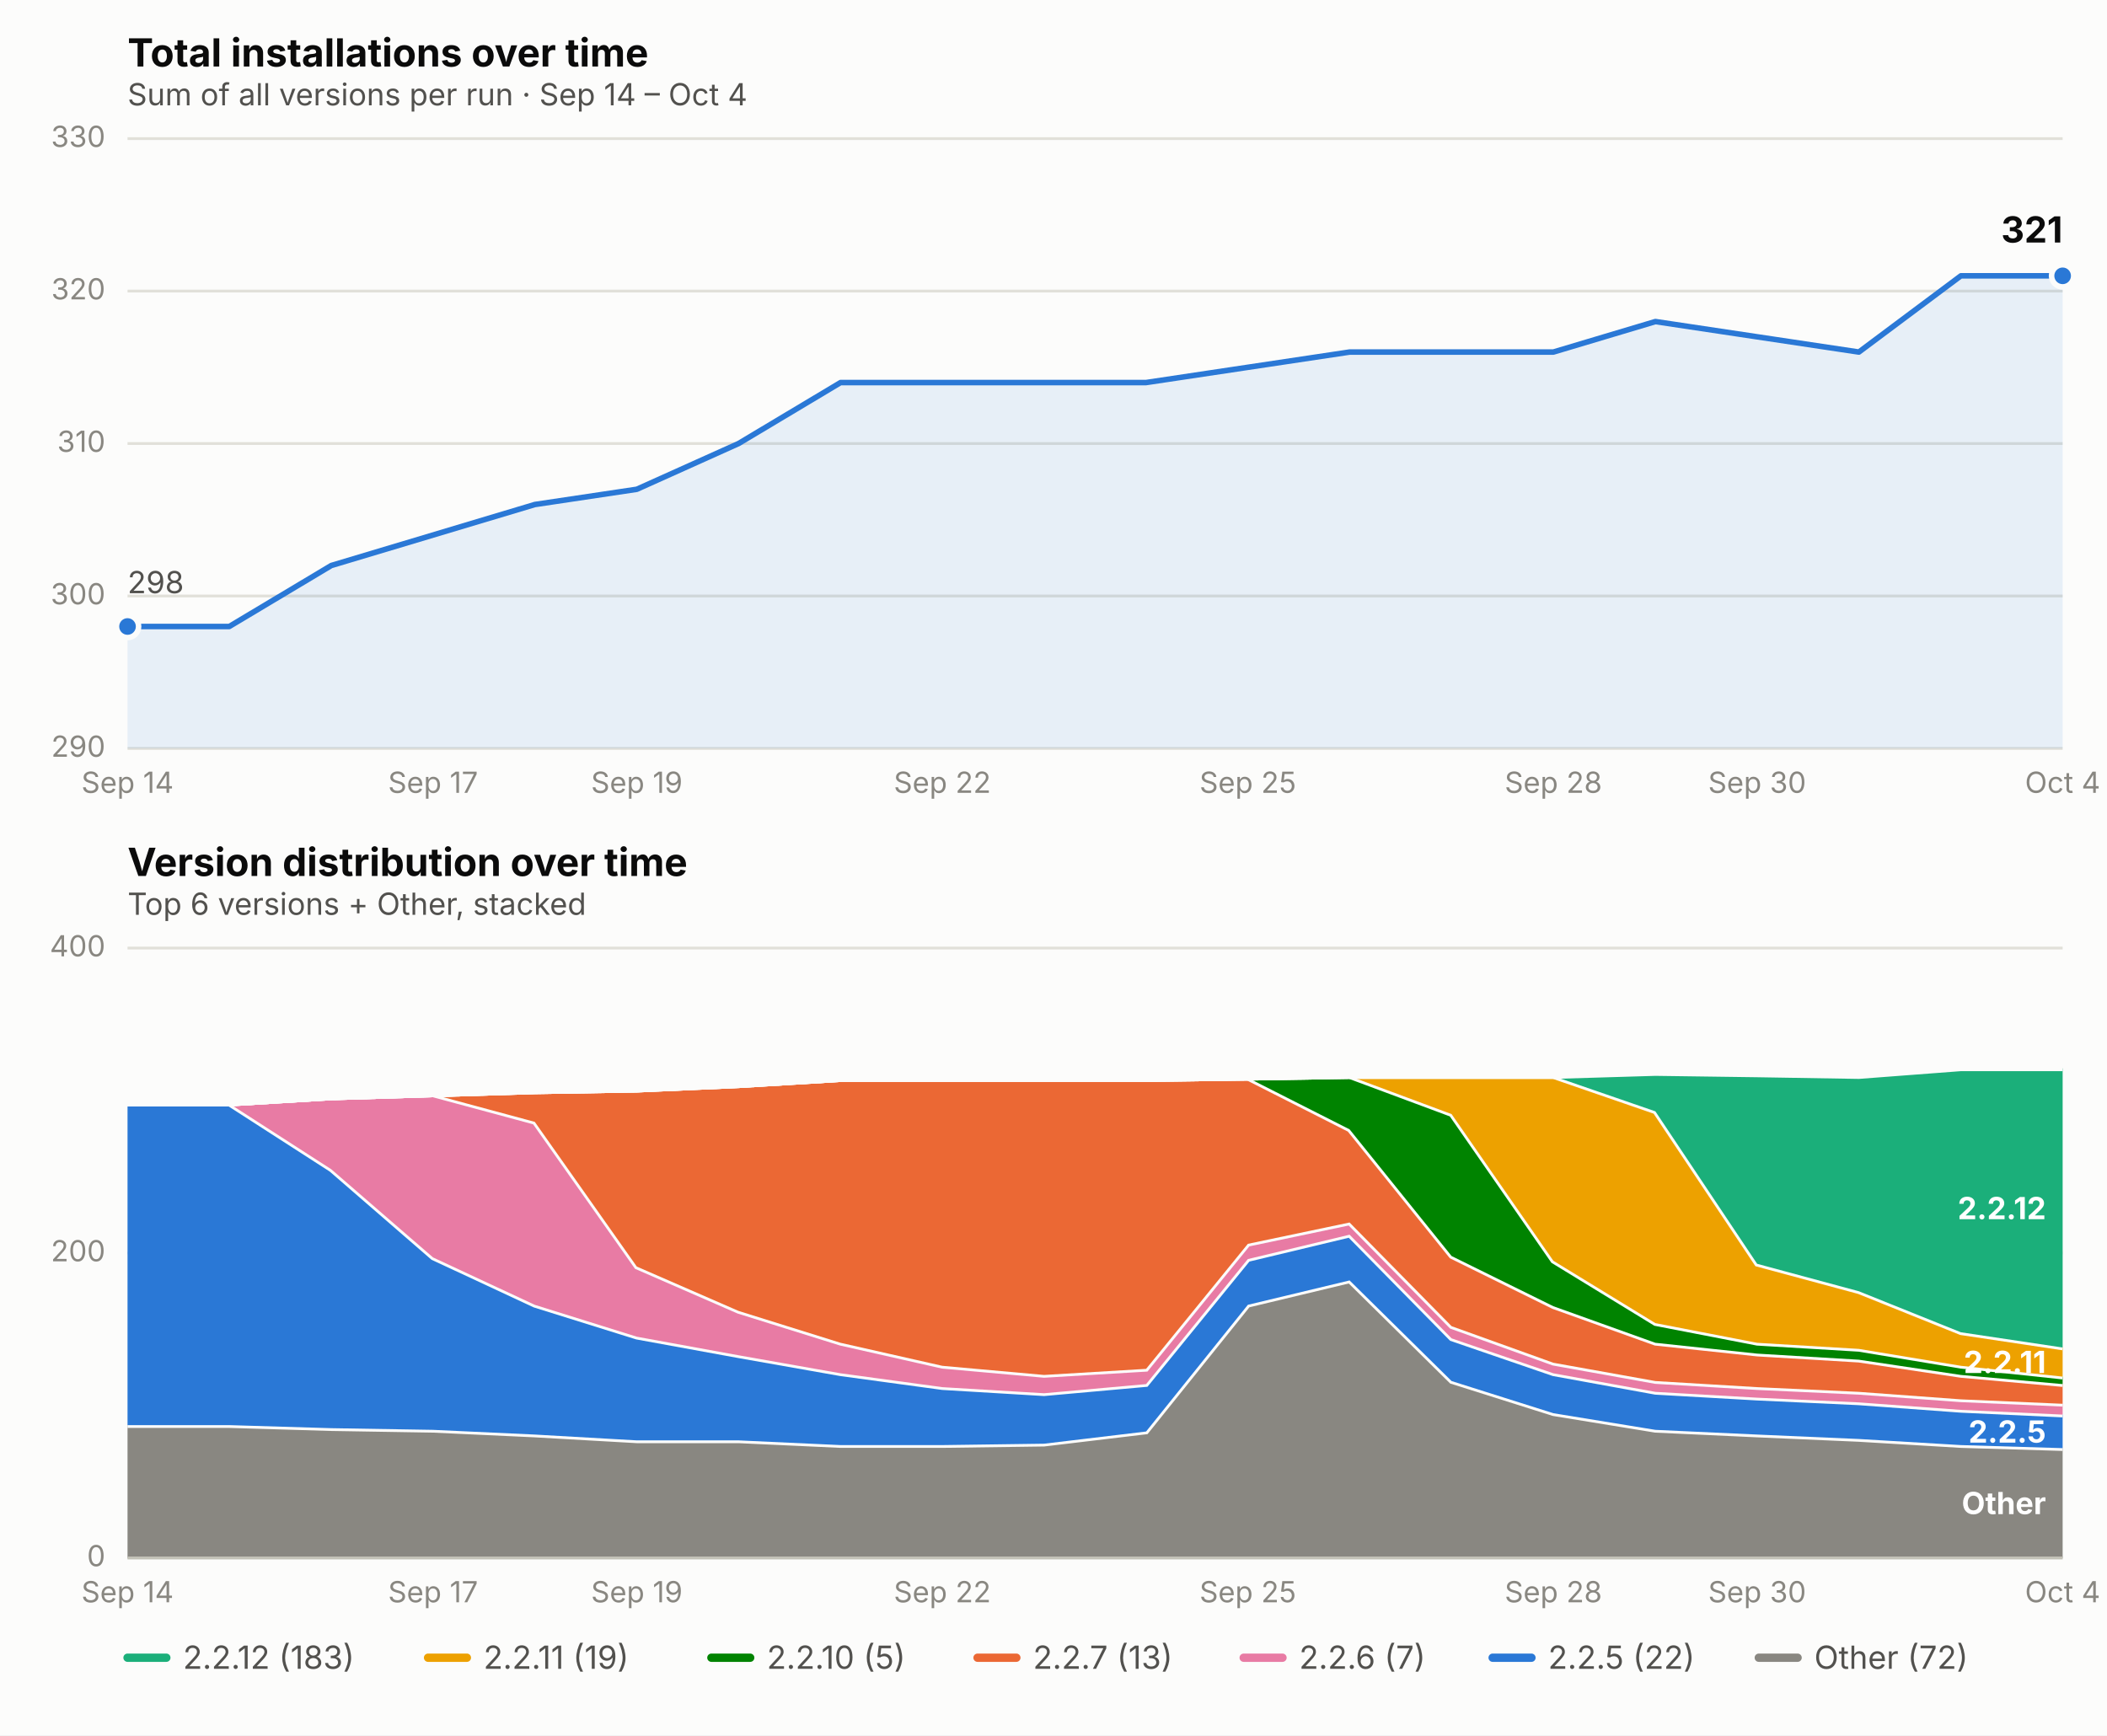
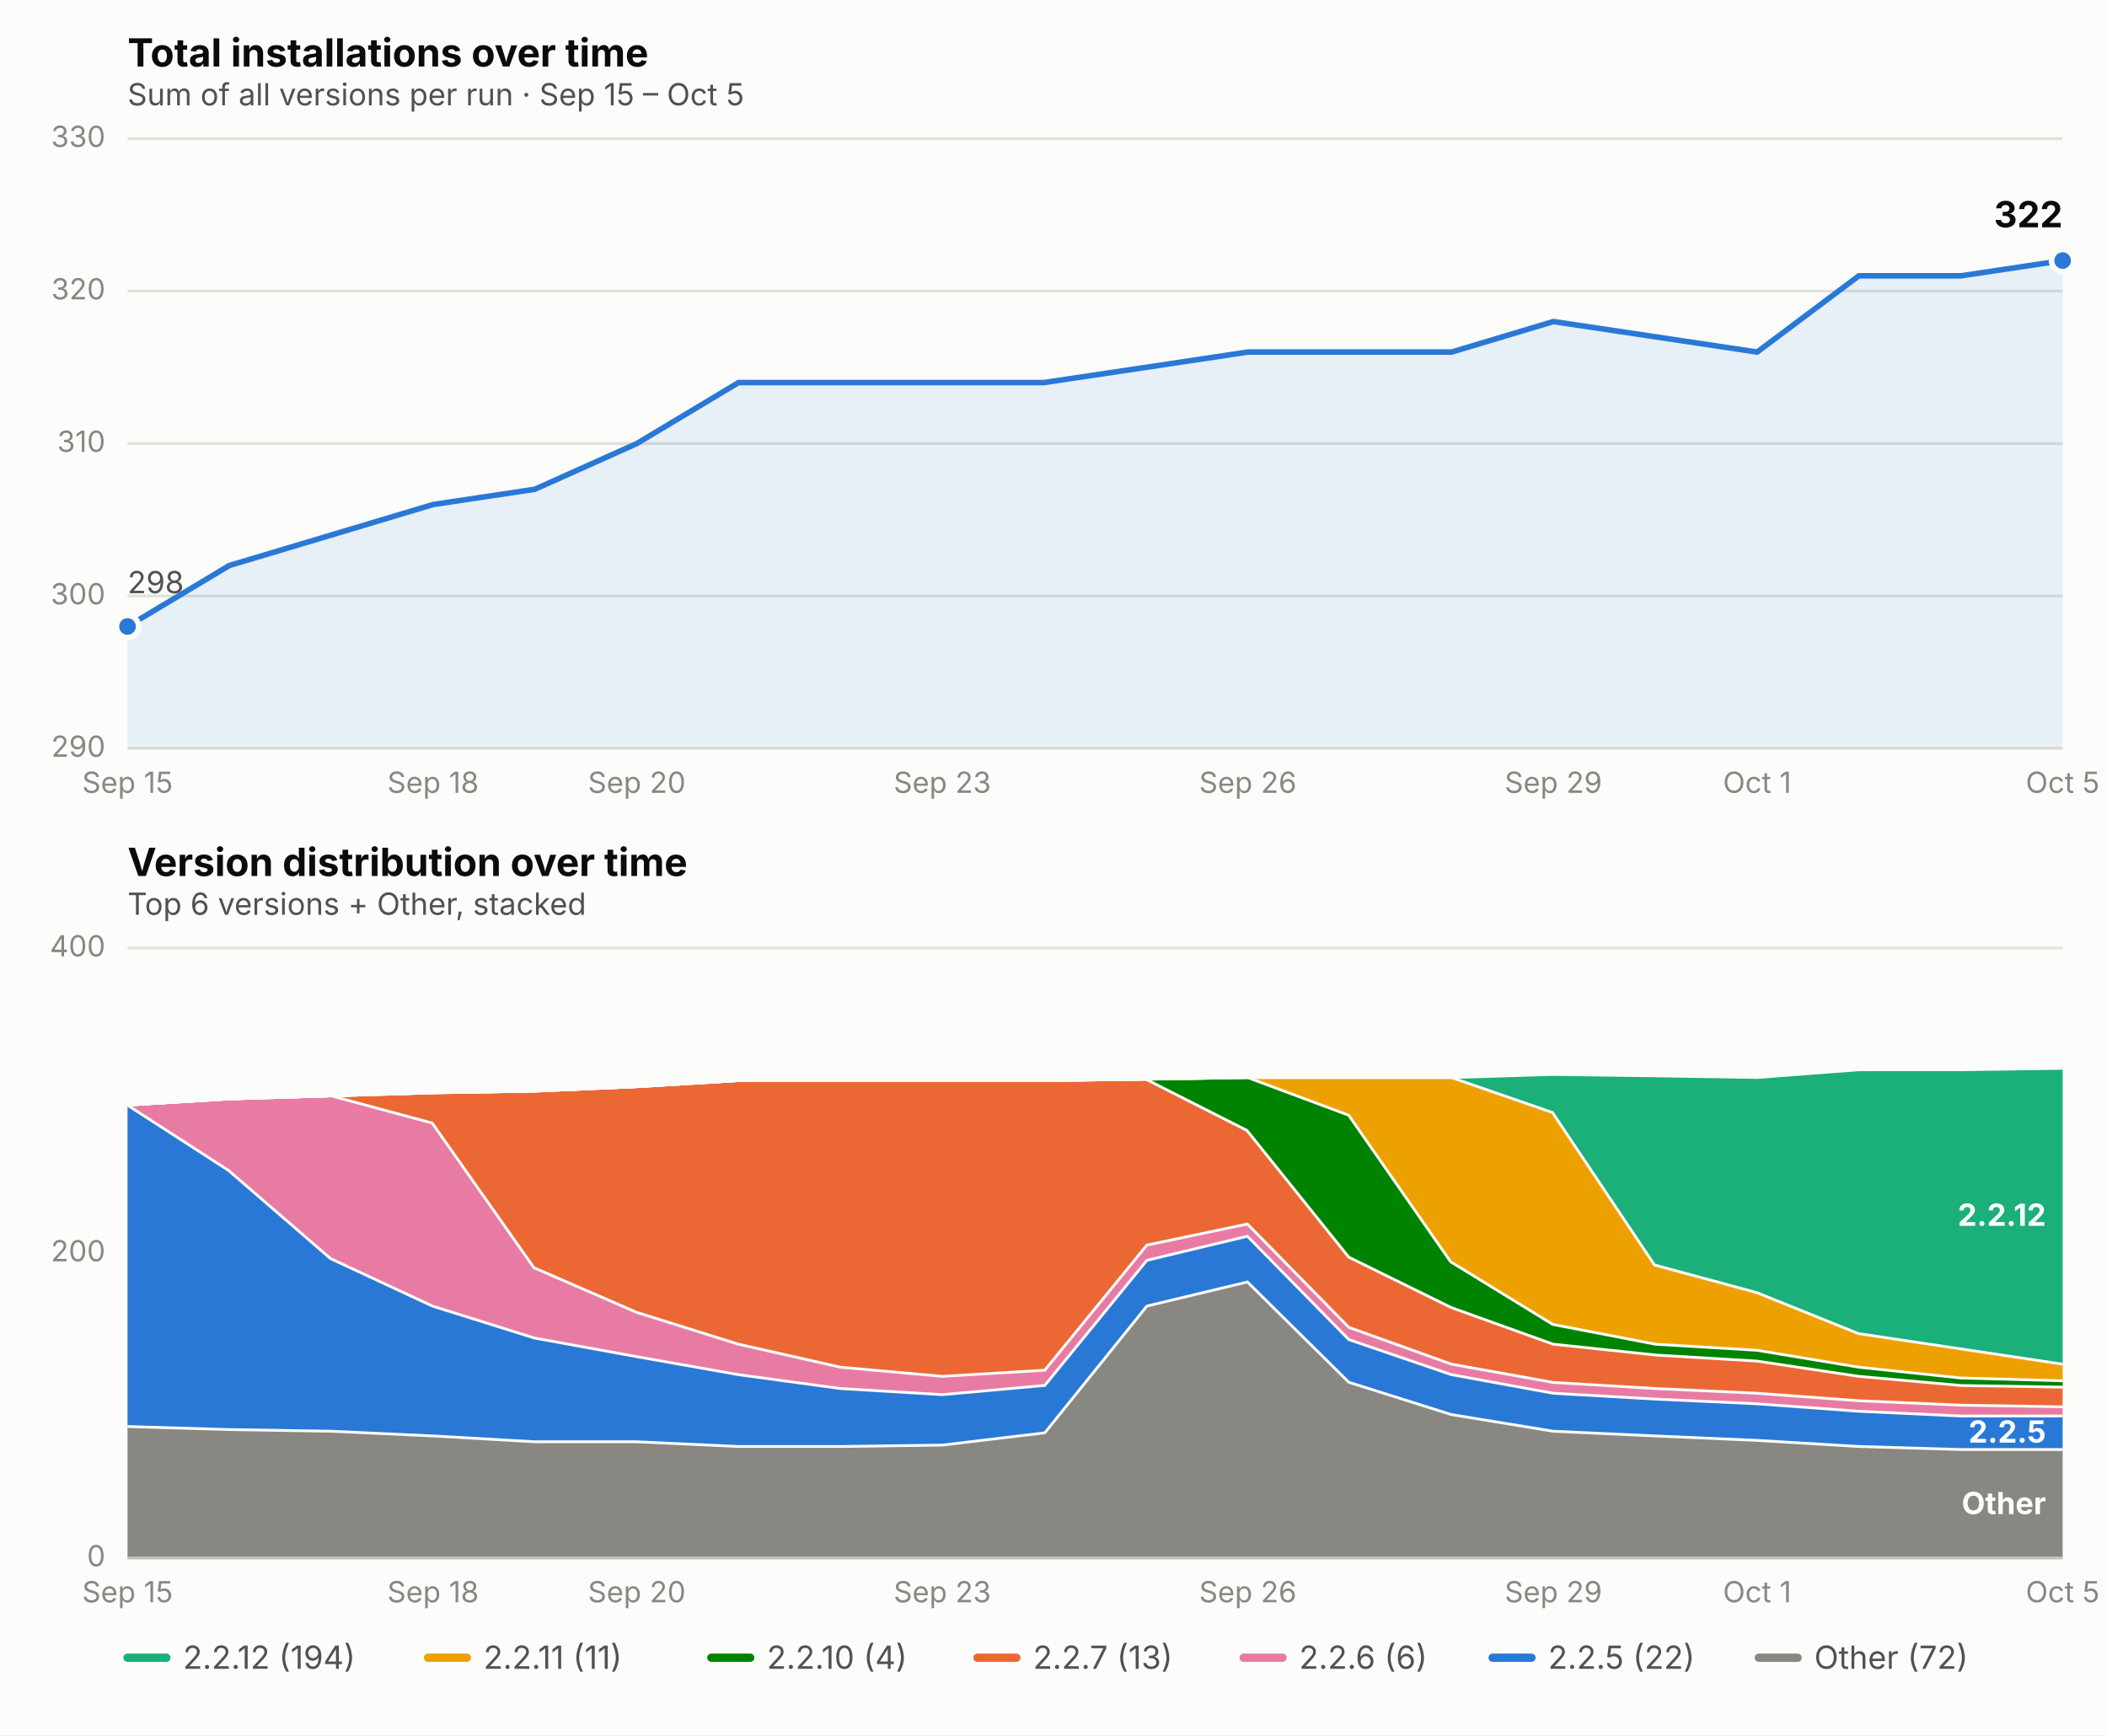
<svg xmlns="http://www.w3.org/2000/svg" viewBox="0 0 760 626" font-family="system-ui, -apple-system, Segoe UI, sans-serif">
  <rect x="0" y="0" width="760" height="626" fill="#fcfcfb" />
  <text x="46" y="24" font-size="14" font-weight="650" fill="#0b0b0b">Total installations over time</text>
-   <text x="46" y="38" font-size="11" fill="#52514e">Sum of all versions per run · Sep 14 – Oct 4</text>
+   <text x="46" y="38" font-size="11" fill="#52514e">Sum of all versions per run · Sep 15 – Oct 5</text>
  <line x1="46" x2="744" y1="270.0" y2="270.0" stroke="#e1e0d9" stroke-width="1" />
  <text x="38" y="273.0" font-size="10.5" fill="#898781" text-anchor="end">290</text>
  <line x1="46" x2="744" y1="215.0" y2="215.0" stroke="#e1e0d9" stroke-width="1" />
  <text x="38" y="218.0" font-size="10.5" fill="#898781" text-anchor="end">300</text>
  <line x1="46" x2="744" y1="160.0" y2="160.0" stroke="#e1e0d9" stroke-width="1" />
  <text x="38" y="163.0" font-size="10.5" fill="#898781" text-anchor="end">310</text>
  <line x1="46" x2="744" y1="105.0" y2="105.0" stroke="#e1e0d9" stroke-width="1" />
  <text x="38" y="108.0" font-size="10.5" fill="#898781" text-anchor="end">320</text>
  <line x1="46" x2="744" y1="50.0" y2="50.0" stroke="#e1e0d9" stroke-width="1" />
  <text x="38" y="53.0" font-size="10.5" fill="#898781" text-anchor="end">330</text>
-   <text x="46.0" y="286" font-size="10.5" fill="#898781" text-anchor="middle">Sep 14</text>
-   <text x="156.2" y="286" font-size="10.5" fill="#898781" text-anchor="middle">Sep 17</text>
-   <text x="229.7" y="286" font-size="10.5" fill="#898781" text-anchor="middle">Sep 19</text>
-   <text x="339.9" y="286" font-size="10.5" fill="#898781" text-anchor="middle">Sep 22</text>
-   <text x="450.1" y="286" font-size="10.5" fill="#898781" text-anchor="middle">Sep 25</text>
-   <text x="560.3" y="286" font-size="10.5" fill="#898781" text-anchor="middle">Sep 28</text>
-   <text x="633.8" y="286" font-size="10.5" fill="#898781" text-anchor="middle">Sep 30</text>
-   <text x="744.0" y="286" font-size="10.5" fill="#898781" text-anchor="middle">Oct 4</text>
-   <path d="M 46.0,270.0 L 46.0,226.0 L 82.7,226.0 L 119.5,204.0 L 156.2,193.0 L 192.9,182.0 L 229.7,176.5 L 266.4,160.0 L 303.2,138.0 L 339.9,138.0 L 376.6,138.0 L 413.4,138.0 L 450.1,132.5 L 486.8,127.0 L 523.6,127.0 L 560.3,127.0 L 597.1,116.0 L 633.8,121.5 L 670.5,127.0 L 707.3,99.5 L 744.0,99.5 L 744.0,270.0 Z" fill="#2a78d6" opacity="0.10" stroke="none" />
-   <path d="M 46.0,226.0 L 82.7,226.0 L 119.5,204.0 L 156.2,193.0 L 192.9,182.0 L 229.7,176.5 L 266.4,160.0 L 303.2,138.0 L 339.9,138.0 L 376.6,138.0 L 413.4,138.0 L 450.1,132.5 L 486.8,127.0 L 523.6,127.0 L 560.3,127.0 L 597.1,116.0 L 633.8,121.5 L 670.5,127.0 L 707.3,99.5 L 744.0,99.5" fill="none" stroke="#2a78d6" stroke-width="2" stroke-linejoin="round" stroke-linecap="round" />
+   <text x="46.0" y="286" font-size="10.5" fill="#898781" text-anchor="middle">Sep 15</text>
+   <text x="156.2" y="286" font-size="10.5" fill="#898781" text-anchor="middle">Sep 18</text>
+   <text x="229.7" y="286" font-size="10.5" fill="#898781" text-anchor="middle">Sep 20</text>
+   <text x="339.9" y="286" font-size="10.5" fill="#898781" text-anchor="middle">Sep 23</text>
+   <text x="450.1" y="286" font-size="10.5" fill="#898781" text-anchor="middle">Sep 26</text>
+   <text x="560.3" y="286" font-size="10.5" fill="#898781" text-anchor="middle">Sep 29</text>
+   <text x="633.8" y="286" font-size="10.5" fill="#898781" text-anchor="middle">Oct 1</text>
+   <text x="744.0" y="286" font-size="10.5" fill="#898781" text-anchor="middle">Oct 5</text>
+   <path d="M 46.0,270.0 L 46.0,226.0 L 82.7,204.0 L 119.5,193.0 L 156.2,182.0 L 192.9,176.5 L 229.7,160.0 L 266.4,138.0 L 303.2,138.0 L 339.9,138.0 L 376.6,138.0 L 413.4,132.5 L 450.1,127.0 L 486.8,127.0 L 523.6,127.0 L 560.3,116.0 L 597.1,121.5 L 633.8,127.0 L 670.5,99.5 L 707.3,99.5 L 744.0,94.0 L 744.0,270.0 Z" fill="#2a78d6" opacity="0.10" stroke="none" />
+   <path d="M 46.0,226.0 L 82.7,204.0 L 119.5,193.0 L 156.2,182.0 L 192.9,176.5 L 229.7,160.0 L 266.4,138.0 L 303.2,138.0 L 339.9,138.0 L 376.6,138.0 L 413.4,132.5 L 450.1,127.0 L 486.8,127.0 L 523.6,127.0 L 560.3,116.0 L 597.1,121.5 L 633.8,127.0 L 670.5,99.5 L 707.3,99.5 L 744.0,94.0" fill="none" stroke="#2a78d6" stroke-width="2" stroke-linejoin="round" stroke-linecap="round" />
  <circle cx="46.0" cy="226.0" r="4" fill="#2a78d6" stroke="#fcfcfb" stroke-width="2" />
-   <circle cx="744.0" cy="99.5" r="4" fill="#2a78d6" stroke="#fcfcfb" stroke-width="2" />
-   <text x="744.0" y="87.5" font-size="13" font-weight="650" fill="#0b0b0b" text-anchor="end">321</text>
+   <circle cx="744.0" cy="94.0" r="4" fill="#2a78d6" stroke="#fcfcfb" stroke-width="2" />
+   <text x="744.0" y="82.0" font-size="13" font-weight="650" fill="#0b0b0b" text-anchor="end">322</text>
  <text x="46.0" y="214.0" font-size="11" fill="#52514e" text-anchor="start">298</text>
  <text x="46" y="316" font-size="14" font-weight="650" fill="#0b0b0b">Version distribution over time</text>
  <text x="46" y="330" font-size="11" fill="#52514e">Top 6 versions + Other, stacked</text>
  <line x1="46" x2="744" y1="562.0" y2="562.0" stroke="#e1e0d9" stroke-width="1" />
  <text x="38" y="565.0" font-size="10.5" fill="#898781" text-anchor="end">0</text>
  <line x1="46" x2="744" y1="452.0" y2="452.0" stroke="#e1e0d9" stroke-width="1" />
  <text x="38" y="455.0" font-size="10.5" fill="#898781" text-anchor="end">200</text>
  <line x1="46" x2="744" y1="342.0" y2="342.0" stroke="#e1e0d9" stroke-width="1" />
  <text x="38" y="345.0" font-size="10.5" fill="#898781" text-anchor="end">400</text>
-   <text x="46.0" y="578" font-size="10.5" fill="#898781" text-anchor="middle">Sep 14</text>
-   <text x="156.2" y="578" font-size="10.5" fill="#898781" text-anchor="middle">Sep 17</text>
-   <text x="229.7" y="578" font-size="10.5" fill="#898781" text-anchor="middle">Sep 19</text>
-   <text x="339.9" y="578" font-size="10.5" fill="#898781" text-anchor="middle">Sep 22</text>
-   <text x="450.1" y="578" font-size="10.5" fill="#898781" text-anchor="middle">Sep 25</text>
-   <text x="560.3" y="578" font-size="10.5" fill="#898781" text-anchor="middle">Sep 28</text>
-   <text x="633.8" y="578" font-size="10.5" fill="#898781" text-anchor="middle">Sep 30</text>
-   <text x="744.0" y="578" font-size="10.5" fill="#898781" text-anchor="middle">Oct 4</text>
-   <path d="M 46.0,514.1 L 82.7,514.1 L 119.5,515.2 L 156.2,515.8 L 192.9,517.5 L 229.7,519.6 L 266.4,519.6 L 303.2,521.3 L 339.9,521.3 L 376.6,520.8 L 413.4,516.4 L 450.1,470.7 L 486.8,461.9 L 523.6,498.2 L 560.3,509.8 L 597.1,515.8 L 633.8,517.5 L 670.5,519.1 L 707.3,521.3 L 744.0,522.4 L 744.0,562.0 L 707.3,562.0 L 670.5,562.0 L 633.8,562.0 L 597.1,562.0 L 560.3,562.0 L 523.6,562.0 L 486.8,562.0 L 450.1,562.0 L 413.4,562.0 L 376.6,562.0 L 339.9,562.0 L 303.2,562.0 L 266.4,562.0 L 229.7,562.0 L 192.9,562.0 L 156.2,562.0 L 119.5,562.0 L 82.7,562.0 L 46.0,562.0 Z" fill="#898781" stroke="none" />
-   <path d="M 46.0,514.1 L 82.7,514.1 L 119.5,515.2 L 156.2,515.8 L 192.9,517.5 L 229.7,519.6 L 266.4,519.6 L 303.2,521.3 L 339.9,521.3 L 376.6,520.8 L 413.4,516.4 L 450.1,470.7 L 486.8,461.9 L 523.6,498.2 L 560.3,509.8 L 597.1,515.8 L 633.8,517.5 L 670.5,519.1 L 707.3,521.3 L 744.0,522.4" fill="none" stroke="#fcfcfb" stroke-width="2" />
-   <path d="M 46.0,398.1 L 82.7,398.1 L 119.5,421.8 L 156.2,453.6 L 192.9,470.7 L 229.7,482.2 L 266.4,488.9 L 303.2,495.4 L 339.9,500.4 L 376.6,502.6 L 413.4,499.3 L 450.1,454.2 L 486.8,445.4 L 523.6,482.8 L 560.3,495.4 L 597.1,502.1 L 633.8,504.2 L 670.5,505.9 L 707.3,508.6 L 744.0,510.3 L 744.0,522.4 L 707.3,521.3 L 670.5,519.1 L 633.8,517.5 L 597.1,515.8 L 560.3,509.8 L 523.6,498.2 L 486.8,461.9 L 450.1,470.7 L 413.4,516.4 L 376.6,520.8 L 339.9,521.3 L 303.2,521.3 L 266.4,519.6 L 229.7,519.6 L 192.9,517.5 L 156.2,515.8 L 119.5,515.2 L 82.7,514.1 L 46.0,514.1 Z" fill="#2a78d6" stroke="none" />
-   <path d="M 46.0,398.1 L 82.7,398.1 L 119.5,421.8 L 156.2,453.6 L 192.9,470.7 L 229.7,482.2 L 266.4,488.9 L 303.2,495.4 L 339.9,500.4 L 376.6,502.6 L 413.4,499.3 L 450.1,454.2 L 486.8,445.4 L 523.6,482.8 L 560.3,495.4 L 597.1,502.1 L 633.8,504.2 L 670.5,505.9 L 707.3,508.6 L 744.0,510.3" fill="none" stroke="#fcfcfb" stroke-width="2" />
-   <path d="M 46.0,398.1 L 82.7,398.1 L 119.5,395.9 L 156.2,394.8 L 192.9,404.7 L 229.7,456.9 L 266.4,472.9 L 303.2,484.4 L 339.9,492.7 L 376.6,496.0 L 413.4,493.8 L 450.1,448.7 L 486.8,441.0 L 523.6,478.4 L 560.3,491.6 L 597.1,498.2 L 633.8,500.4 L 670.5,502.1 L 707.3,504.8 L 744.0,506.4 L 744.0,510.3 L 707.3,508.6 L 670.5,505.9 L 633.8,504.2 L 597.1,502.1 L 560.3,495.4 L 523.6,482.8 L 486.8,445.4 L 450.1,454.2 L 413.4,499.3 L 376.6,502.6 L 339.9,500.4 L 303.2,495.4 L 266.4,488.9 L 229.7,482.2 L 192.9,470.7 L 156.2,453.6 L 119.5,421.8 L 82.7,398.1 L 46.0,398.1 Z" fill="#e87ba4" stroke="none" />
-   <path d="M 46.0,398.1 L 82.7,398.1 L 119.5,395.9 L 156.2,394.8 L 192.9,404.7 L 229.7,456.9 L 266.4,472.9 L 303.2,484.4 L 339.9,492.7 L 376.6,496.0 L 413.4,493.8 L 450.1,448.7 L 486.8,441.0 L 523.6,478.4 L 560.3,491.6 L 597.1,498.2 L 633.8,500.4 L 670.5,502.1 L 707.3,504.8 L 744.0,506.4" fill="none" stroke="#fcfcfb" stroke-width="2" />
-   <path d="M 46.0,398.1 L 82.7,398.1 L 119.5,395.9 L 156.2,394.8 L 192.9,393.7 L 229.7,393.1 L 266.4,391.5 L 303.2,389.3 L 339.9,389.3 L 376.6,389.3 L 413.4,389.3 L 450.1,388.8 L 486.8,407.4 L 523.6,453.1 L 560.3,471.2 L 597.1,484.4 L 633.8,488.3 L 670.5,490.5 L 707.3,496.0 L 744.0,499.3 L 744.0,506.4 L 707.3,504.8 L 670.5,502.1 L 633.8,500.4 L 597.1,498.2 L 560.3,491.6 L 523.6,478.4 L 486.8,441.0 L 450.1,448.7 L 413.4,493.8 L 376.6,496.0 L 339.9,492.7 L 303.2,484.4 L 266.4,472.9 L 229.7,456.9 L 192.9,404.7 L 156.2,394.8 L 119.5,395.9 L 82.7,398.1 L 46.0,398.1 Z" fill="#eb6834" stroke="none" />
-   <path d="M 46.0,398.1 L 82.7,398.1 L 119.5,395.9 L 156.2,394.8 L 192.9,393.7 L 229.7,393.1 L 266.4,391.5 L 303.2,389.3 L 339.9,389.3 L 376.6,389.3 L 413.4,389.3 L 450.1,388.8 L 486.8,407.4 L 523.6,453.1 L 560.3,471.2 L 597.1,484.4 L 633.8,488.3 L 670.5,490.5 L 707.3,496.0 L 744.0,499.3" fill="none" stroke="#fcfcfb" stroke-width="2" />
-   <path d="M 46.0,398.1 L 82.7,398.1 L 119.5,395.9 L 156.2,394.8 L 192.9,393.7 L 229.7,393.1 L 266.4,391.5 L 303.2,389.3 L 339.9,389.3 L 376.6,389.3 L 413.4,389.3 L 450.1,388.8 L 486.8,388.2 L 523.6,401.9 L 560.3,454.8 L 597.1,477.3 L 633.8,484.4 L 670.5,486.6 L 707.3,492.7 L 744.0,496.6 L 744.0,499.3 L 707.3,496.0 L 670.5,490.5 L 633.8,488.3 L 597.1,484.4 L 560.3,471.2 L 523.6,453.1 L 486.8,407.4 L 450.1,388.8 L 413.4,389.3 L 376.6,389.3 L 339.9,389.3 L 303.2,389.3 L 266.4,391.5 L 229.7,393.1 L 192.9,393.7 L 156.2,394.8 L 119.5,395.9 L 82.7,398.1 L 46.0,398.1 Z" fill="#008300" stroke="none" />
-   <path d="M 46.0,398.1 L 82.7,398.1 L 119.5,395.9 L 156.2,394.8 L 192.9,393.7 L 229.7,393.1 L 266.4,391.5 L 303.2,389.3 L 339.9,389.3 L 376.6,389.3 L 413.4,389.3 L 450.1,388.8 L 486.8,388.2 L 523.6,401.9 L 560.3,454.8 L 597.1,477.3 L 633.8,484.4 L 670.5,486.6 L 707.3,492.7 L 744.0,496.6" fill="none" stroke="#fcfcfb" stroke-width="2" />
-   <path d="M 46.0,398.1 L 82.7,398.1 L 119.5,395.9 L 156.2,394.8 L 192.9,393.7 L 229.7,393.1 L 266.4,391.5 L 303.2,389.3 L 339.9,389.3 L 376.6,389.3 L 413.4,389.3 L 450.1,388.8 L 486.8,388.2 L 523.6,388.2 L 560.3,388.2 L 597.1,400.9 L 633.8,455.9 L 670.5,465.8 L 707.3,480.6 L 744.0,486.1 L 744.0,496.6 L 707.3,492.7 L 670.5,486.6 L 633.8,484.4 L 597.1,477.3 L 560.3,454.8 L 523.6,401.9 L 486.8,388.2 L 450.1,388.8 L 413.4,389.3 L 376.6,389.3 L 339.9,389.3 L 303.2,389.3 L 266.4,391.5 L 229.7,393.1 L 192.9,393.7 L 156.2,394.8 L 119.5,395.9 L 82.7,398.1 L 46.0,398.1 Z" fill="#eda100" stroke="none" />
-   <path d="M 46.0,398.1 L 82.7,398.1 L 119.5,395.9 L 156.2,394.8 L 192.9,393.7 L 229.7,393.1 L 266.4,391.5 L 303.2,389.3 L 339.9,389.3 L 376.6,389.3 L 413.4,389.3 L 450.1,388.8 L 486.8,388.2 L 523.6,388.2 L 560.3,388.2 L 597.1,400.9 L 633.8,455.9 L 670.5,465.8 L 707.3,480.6 L 744.0,486.1" fill="none" stroke="#fcfcfb" stroke-width="2" />
-   <path d="M 46.0,398.1 L 82.7,398.1 L 119.5,395.9 L 156.2,394.8 L 192.9,393.7 L 229.7,393.1 L 266.4,391.5 L 303.2,389.3 L 339.9,389.3 L 376.6,389.3 L 413.4,389.3 L 450.1,388.8 L 486.8,388.2 L 523.6,388.2 L 560.3,388.2 L 597.1,387.1 L 633.8,387.6 L 670.5,388.2 L 707.3,385.4 L 744.0,385.4 L 744.0,486.1 L 707.3,480.6 L 670.5,465.8 L 633.8,455.9 L 597.1,400.9 L 560.3,388.2 L 523.6,388.2 L 486.8,388.2 L 450.1,388.8 L 413.4,389.3 L 376.6,389.3 L 339.9,389.3 L 303.2,389.3 L 266.4,391.5 L 229.7,393.1 L 192.9,393.7 L 156.2,394.8 L 119.5,395.9 L 82.7,398.1 L 46.0,398.1 Z" fill="#1baf7a" stroke="none" />
-   <path d="M 46.0,398.1 L 82.7,398.1 L 119.5,395.9 L 156.2,394.8 L 192.9,393.7 L 229.7,393.1 L 266.4,391.5 L 303.2,389.3 L 339.9,389.3 L 376.6,389.3 L 413.4,389.3 L 450.1,388.8 L 486.8,388.2 L 523.6,388.2 L 560.3,388.2 L 597.1,387.1 L 633.8,387.6 L 670.5,388.2 L 707.3,385.4 L 744.0,385.4" fill="none" stroke="#fcfcfb" stroke-width="2" />
+   <text x="46.0" y="578" font-size="10.5" fill="#898781" text-anchor="middle">Sep 15</text>
+   <text x="156.2" y="578" font-size="10.5" fill="#898781" text-anchor="middle">Sep 18</text>
+   <text x="229.7" y="578" font-size="10.5" fill="#898781" text-anchor="middle">Sep 20</text>
+   <text x="339.9" y="578" font-size="10.5" fill="#898781" text-anchor="middle">Sep 23</text>
+   <text x="450.1" y="578" font-size="10.5" fill="#898781" text-anchor="middle">Sep 26</text>
+   <text x="560.3" y="578" font-size="10.5" fill="#898781" text-anchor="middle">Sep 29</text>
+   <text x="633.8" y="578" font-size="10.5" fill="#898781" text-anchor="middle">Oct 1</text>
+   <text x="744.0" y="578" font-size="10.5" fill="#898781" text-anchor="middle">Oct 5</text>
+   <path d="M 46.0,514.1 L 82.7,515.2 L 119.5,515.8 L 156.2,517.5 L 192.9,519.6 L 229.7,519.6 L 266.4,521.3 L 303.2,521.3 L 339.9,520.8 L 376.6,516.4 L 413.4,470.7 L 450.1,461.9 L 486.8,498.2 L 523.6,509.8 L 560.3,515.8 L 597.1,517.5 L 633.8,519.1 L 670.5,521.3 L 707.3,522.4 L 744.0,522.4 L 744.0,562.0 L 707.3,562.0 L 670.5,562.0 L 633.8,562.0 L 597.1,562.0 L 560.3,562.0 L 523.6,562.0 L 486.8,562.0 L 450.1,562.0 L 413.4,562.0 L 376.6,562.0 L 339.9,562.0 L 303.2,562.0 L 266.4,562.0 L 229.7,562.0 L 192.9,562.0 L 156.2,562.0 L 119.5,562.0 L 82.7,562.0 L 46.0,562.0 Z" fill="#898781" stroke="none" />
+   <path d="M 46.0,514.1 L 82.7,515.2 L 119.5,515.8 L 156.2,517.5 L 192.9,519.6 L 229.7,519.6 L 266.4,521.3 L 303.2,521.3 L 339.9,520.8 L 376.6,516.4 L 413.4,470.7 L 450.1,461.9 L 486.8,498.2 L 523.6,509.8 L 560.3,515.8 L 597.1,517.5 L 633.8,519.1 L 670.5,521.3 L 707.3,522.4 L 744.0,522.4" fill="none" stroke="#fcfcfb" stroke-width="2" />
+   <path d="M 46.0,398.1 L 82.7,421.8 L 119.5,453.6 L 156.2,470.7 L 192.9,482.2 L 229.7,488.9 L 266.4,495.4 L 303.2,500.4 L 339.9,502.6 L 376.6,499.3 L 413.4,454.2 L 450.1,445.4 L 486.8,482.8 L 523.6,495.4 L 560.3,502.1 L 597.1,504.2 L 633.8,505.9 L 670.5,508.6 L 707.3,510.3 L 744.0,510.3 L 744.0,522.4 L 707.3,522.4 L 670.5,521.3 L 633.8,519.1 L 597.1,517.5 L 560.3,515.8 L 523.6,509.8 L 486.8,498.2 L 450.1,461.9 L 413.4,470.7 L 376.6,516.4 L 339.9,520.8 L 303.2,521.3 L 266.4,521.3 L 229.7,519.6 L 192.9,519.6 L 156.2,517.5 L 119.5,515.8 L 82.7,515.2 L 46.0,514.1 Z" fill="#2a78d6" stroke="none" />
+   <path d="M 46.0,398.1 L 82.7,421.8 L 119.5,453.6 L 156.2,470.7 L 192.9,482.2 L 229.7,488.9 L 266.4,495.4 L 303.2,500.4 L 339.9,502.6 L 376.6,499.3 L 413.4,454.2 L 450.1,445.4 L 486.8,482.8 L 523.6,495.4 L 560.3,502.1 L 597.1,504.2 L 633.8,505.9 L 670.5,508.6 L 707.3,510.3 L 744.0,510.3" fill="none" stroke="#fcfcfb" stroke-width="2" />
+   <path d="M 46.0,398.1 L 82.7,395.9 L 119.5,394.8 L 156.2,404.7 L 192.9,456.9 L 229.7,472.9 L 266.4,484.4 L 303.2,492.7 L 339.9,496.0 L 376.6,493.8 L 413.4,448.7 L 450.1,441.0 L 486.8,478.4 L 523.6,491.6 L 560.3,498.2 L 597.1,500.4 L 633.8,502.1 L 670.5,504.8 L 707.3,506.4 L 744.0,507.0 L 744.0,510.3 L 707.3,510.3 L 670.5,508.6 L 633.8,505.9 L 597.1,504.2 L 560.3,502.1 L 523.6,495.4 L 486.8,482.8 L 450.1,445.4 L 413.4,454.2 L 376.6,499.3 L 339.9,502.6 L 303.2,500.4 L 266.4,495.4 L 229.7,488.9 L 192.9,482.2 L 156.2,470.7 L 119.5,453.6 L 82.7,421.8 L 46.0,398.1 Z" fill="#e87ba4" stroke="none" />
+   <path d="M 46.0,398.1 L 82.7,395.9 L 119.5,394.8 L 156.2,404.7 L 192.9,456.9 L 229.7,472.9 L 266.4,484.4 L 303.2,492.7 L 339.9,496.0 L 376.6,493.8 L 413.4,448.7 L 450.1,441.0 L 486.8,478.4 L 523.6,491.6 L 560.3,498.2 L 597.1,500.4 L 633.8,502.1 L 670.5,504.8 L 707.3,506.4 L 744.0,507.0" fill="none" stroke="#fcfcfb" stroke-width="2" />
+   <path d="M 46.0,398.1 L 82.7,395.9 L 119.5,394.8 L 156.2,393.7 L 192.9,393.1 L 229.7,391.5 L 266.4,389.3 L 303.2,389.3 L 339.9,389.3 L 376.6,389.3 L 413.4,388.8 L 450.1,407.4 L 486.8,453.1 L 523.6,471.2 L 560.3,484.4 L 597.1,488.3 L 633.8,490.5 L 670.5,496.0 L 707.3,499.3 L 744.0,499.9 L 744.0,507.0 L 707.3,506.4 L 670.5,504.8 L 633.8,502.1 L 597.1,500.4 L 560.3,498.2 L 523.6,491.6 L 486.8,478.4 L 450.1,441.0 L 413.4,448.7 L 376.6,493.8 L 339.9,496.0 L 303.2,492.7 L 266.4,484.4 L 229.7,472.9 L 192.9,456.9 L 156.2,404.7 L 119.5,394.8 L 82.7,395.9 L 46.0,398.1 Z" fill="#eb6834" stroke="none" />
+   <path d="M 46.0,398.1 L 82.7,395.9 L 119.5,394.8 L 156.2,393.7 L 192.9,393.1 L 229.7,391.5 L 266.4,389.3 L 303.2,389.3 L 339.9,389.3 L 376.6,389.3 L 413.4,388.8 L 450.1,407.4 L 486.8,453.1 L 523.6,471.2 L 560.3,484.4 L 597.1,488.3 L 633.8,490.5 L 670.5,496.0 L 707.3,499.3 L 744.0,499.9" fill="none" stroke="#fcfcfb" stroke-width="2" />
+   <path d="M 46.0,398.1 L 82.7,395.9 L 119.5,394.8 L 156.2,393.7 L 192.9,393.1 L 229.7,391.5 L 266.4,389.3 L 303.2,389.3 L 339.9,389.3 L 376.6,389.3 L 413.4,388.8 L 450.1,388.2 L 486.8,401.9 L 523.6,454.8 L 560.3,477.3 L 597.1,484.4 L 633.8,486.6 L 670.5,492.7 L 707.3,496.6 L 744.0,497.6 L 744.0,499.9 L 707.3,499.3 L 670.5,496.0 L 633.8,490.5 L 597.1,488.3 L 560.3,484.4 L 523.6,471.2 L 486.8,453.1 L 450.1,407.4 L 413.4,388.8 L 376.6,389.3 L 339.9,389.3 L 303.2,389.3 L 266.4,389.3 L 229.7,391.5 L 192.9,393.1 L 156.2,393.7 L 119.5,394.8 L 82.7,395.9 L 46.0,398.1 Z" fill="#008300" stroke="none" />
+   <path d="M 46.0,398.1 L 82.7,395.9 L 119.5,394.8 L 156.2,393.7 L 192.9,393.1 L 229.7,391.5 L 266.4,389.3 L 303.2,389.3 L 339.9,389.3 L 376.6,389.3 L 413.4,388.8 L 450.1,388.2 L 486.8,401.9 L 523.6,454.8 L 560.3,477.3 L 597.1,484.4 L 633.8,486.6 L 670.5,492.7 L 707.3,496.6 L 744.0,497.6" fill="none" stroke="#fcfcfb" stroke-width="2" />
+   <path d="M 46.0,398.1 L 82.7,395.9 L 119.5,394.8 L 156.2,393.7 L 192.9,393.1 L 229.7,391.5 L 266.4,389.3 L 303.2,389.3 L 339.9,389.3 L 376.6,389.3 L 413.4,388.8 L 450.1,388.2 L 486.8,388.2 L 523.6,388.2 L 560.3,400.9 L 597.1,455.9 L 633.8,465.8 L 670.5,480.6 L 707.3,486.1 L 744.0,491.6 L 744.0,497.6 L 707.3,496.6 L 670.5,492.7 L 633.8,486.6 L 597.1,484.4 L 560.3,477.3 L 523.6,454.8 L 486.8,401.9 L 450.1,388.2 L 413.4,388.8 L 376.6,389.3 L 339.9,389.3 L 303.2,389.3 L 266.4,389.3 L 229.7,391.5 L 192.9,393.1 L 156.2,393.7 L 119.5,394.8 L 82.7,395.9 L 46.0,398.1 Z" fill="#eda100" stroke="none" />
+   <path d="M 46.0,398.1 L 82.7,395.9 L 119.5,394.8 L 156.2,393.7 L 192.9,393.1 L 229.7,391.5 L 266.4,389.3 L 303.2,389.3 L 339.9,389.3 L 376.6,389.3 L 413.4,388.8 L 450.1,388.2 L 486.8,388.2 L 523.6,388.2 L 560.3,400.9 L 597.1,455.9 L 633.8,465.8 L 670.5,480.6 L 707.3,486.1 L 744.0,491.6" fill="none" stroke="#fcfcfb" stroke-width="2" />
+   <path d="M 46.0,398.1 L 82.7,395.9 L 119.5,394.8 L 156.2,393.7 L 192.9,393.1 L 229.7,391.5 L 266.4,389.3 L 303.2,389.3 L 339.9,389.3 L 376.6,389.3 L 413.4,388.8 L 450.1,388.2 L 486.8,388.2 L 523.6,388.2 L 560.3,387.1 L 597.1,387.6 L 633.8,388.2 L 670.5,385.4 L 707.3,385.4 L 744.0,384.9 L 744.0,491.6 L 707.3,486.1 L 670.5,480.6 L 633.8,465.8 L 597.1,455.9 L 560.3,400.9 L 523.6,388.2 L 486.8,388.2 L 450.1,388.2 L 413.4,388.8 L 376.6,389.3 L 339.9,389.3 L 303.2,389.3 L 266.4,389.3 L 229.7,391.5 L 192.9,393.1 L 156.2,393.7 L 119.5,394.8 L 82.7,395.9 L 46.0,398.1 Z" fill="#1baf7a" stroke="none" />
+   <path d="M 46.0,398.1 L 82.7,395.9 L 119.5,394.8 L 156.2,393.7 L 192.9,393.1 L 229.7,391.5 L 266.4,389.3 L 303.2,389.3 L 339.9,389.3 L 376.6,389.3 L 413.4,388.8 L 450.1,388.2 L 486.8,388.2 L 523.6,388.2 L 560.3,387.1 L 597.1,387.6 L 633.8,388.2 L 670.5,385.4 L 707.3,385.4 L 744.0,384.9" fill="none" stroke="#fcfcfb" stroke-width="2" />
  <text x="738.0" y="546.2" font-size="11" font-weight="650" fill="#ffffff" text-anchor="end">Other</text>
  <text x="738.0" y="520.4" font-size="11" font-weight="650" fill="#ffffff" text-anchor="end">2.2.5</text>
-   <text x="738.0" y="495.3" font-size="11" font-weight="650" fill="#ffffff" text-anchor="end">2.2.11</text>
-   <text x="738.0" y="439.8" font-size="11" font-weight="650" fill="#ffffff" text-anchor="end">2.2.12</text>
+   <text x="738.0" y="442.2" font-size="11" font-weight="650" fill="#ffffff" text-anchor="end">2.2.12</text>
  <line x1="46" x2="744" y1="562.0" y2="562.0" stroke="#c3c2b7" stroke-width="1" />
  <line x1="46.0" x2="60.0" y1="598.0" y2="598.0" stroke="#1baf7a" stroke-width="3" stroke-linecap="round" />
-   <text x="66.0" y="602.0" font-size="11.5" fill="#52514e">2.2.12 (183)</text>
+   <text x="66.0" y="602.0" font-size="11.5" fill="#52514e">2.2.12 (194)</text>
  <line x1="154.4" x2="168.4" y1="598.0" y2="598.0" stroke="#eda100" stroke-width="3" stroke-linecap="round" />
-   <text x="174.4" y="602.0" font-size="11.5" fill="#52514e">2.2.11 (19)</text>
+   <text x="174.4" y="602.0" font-size="11.5" fill="#52514e">2.2.11 (11)</text>
  <line x1="256.6" x2="270.6" y1="598.0" y2="598.0" stroke="#008300" stroke-width="3" stroke-linecap="round" />
-   <text x="276.6" y="602.0" font-size="11.5" fill="#52514e">2.2.10 (5)</text>
+   <text x="276.6" y="602.0" font-size="11.5" fill="#52514e">2.2.10 (4)</text>
  <line x1="352.6" x2="366.6" y1="598.0" y2="598.0" stroke="#eb6834" stroke-width="3" stroke-linecap="round" />
  <text x="372.6" y="602.0" font-size="11.5" fill="#52514e">2.2.7 (13)</text>
  <line x1="448.6" x2="462.6" y1="598.0" y2="598.0" stroke="#e87ba4" stroke-width="3" stroke-linecap="round" />
-   <text x="468.6" y="602.0" font-size="11.5" fill="#52514e">2.2.6 (7)</text>
+   <text x="468.6" y="602.0" font-size="11.5" fill="#52514e">2.2.6 (6)</text>
  <line x1="538.4" x2="552.4" y1="598.0" y2="598.0" stroke="#2a78d6" stroke-width="3" stroke-linecap="round" />
  <text x="558.4" y="602.0" font-size="11.5" fill="#52514e">2.2.5 (22)</text>
  <line x1="634.4" x2="648.4" y1="598.0" y2="598.0" stroke="#898781" stroke-width="3" stroke-linecap="round" />
  <text x="654.4" y="602.0" font-size="11.5" fill="#52514e">Other (72)</text>
</svg>
